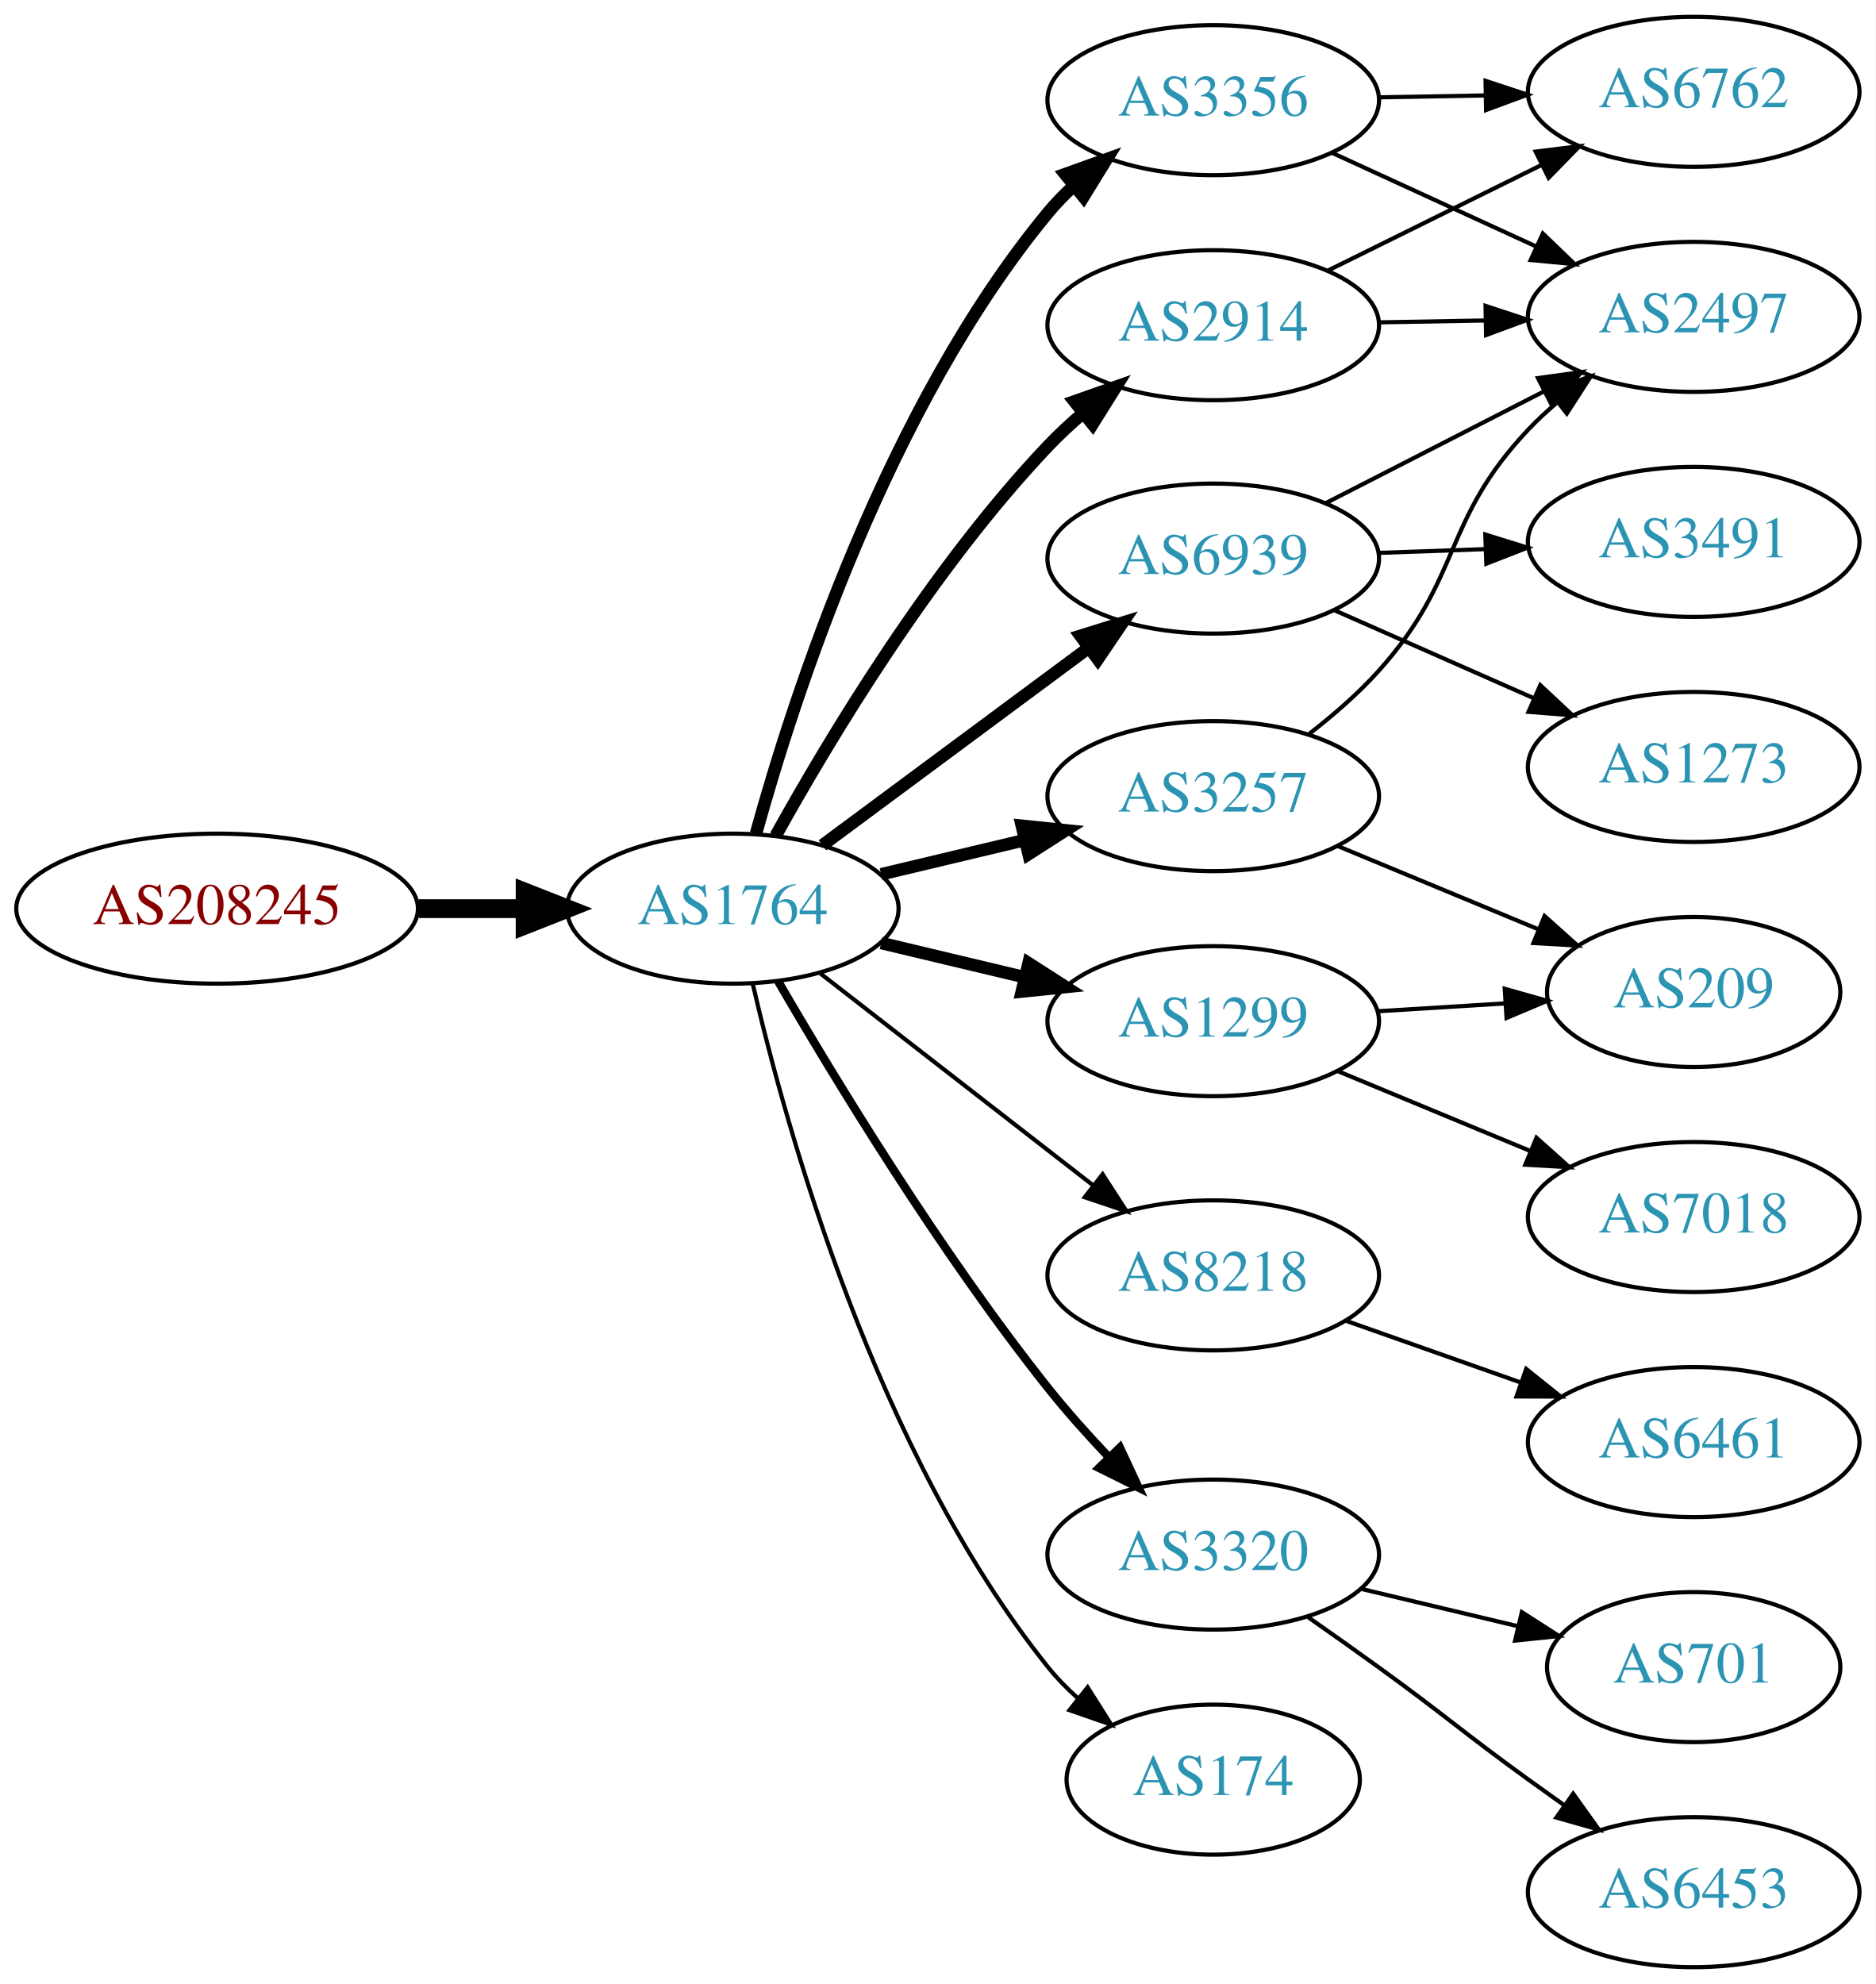
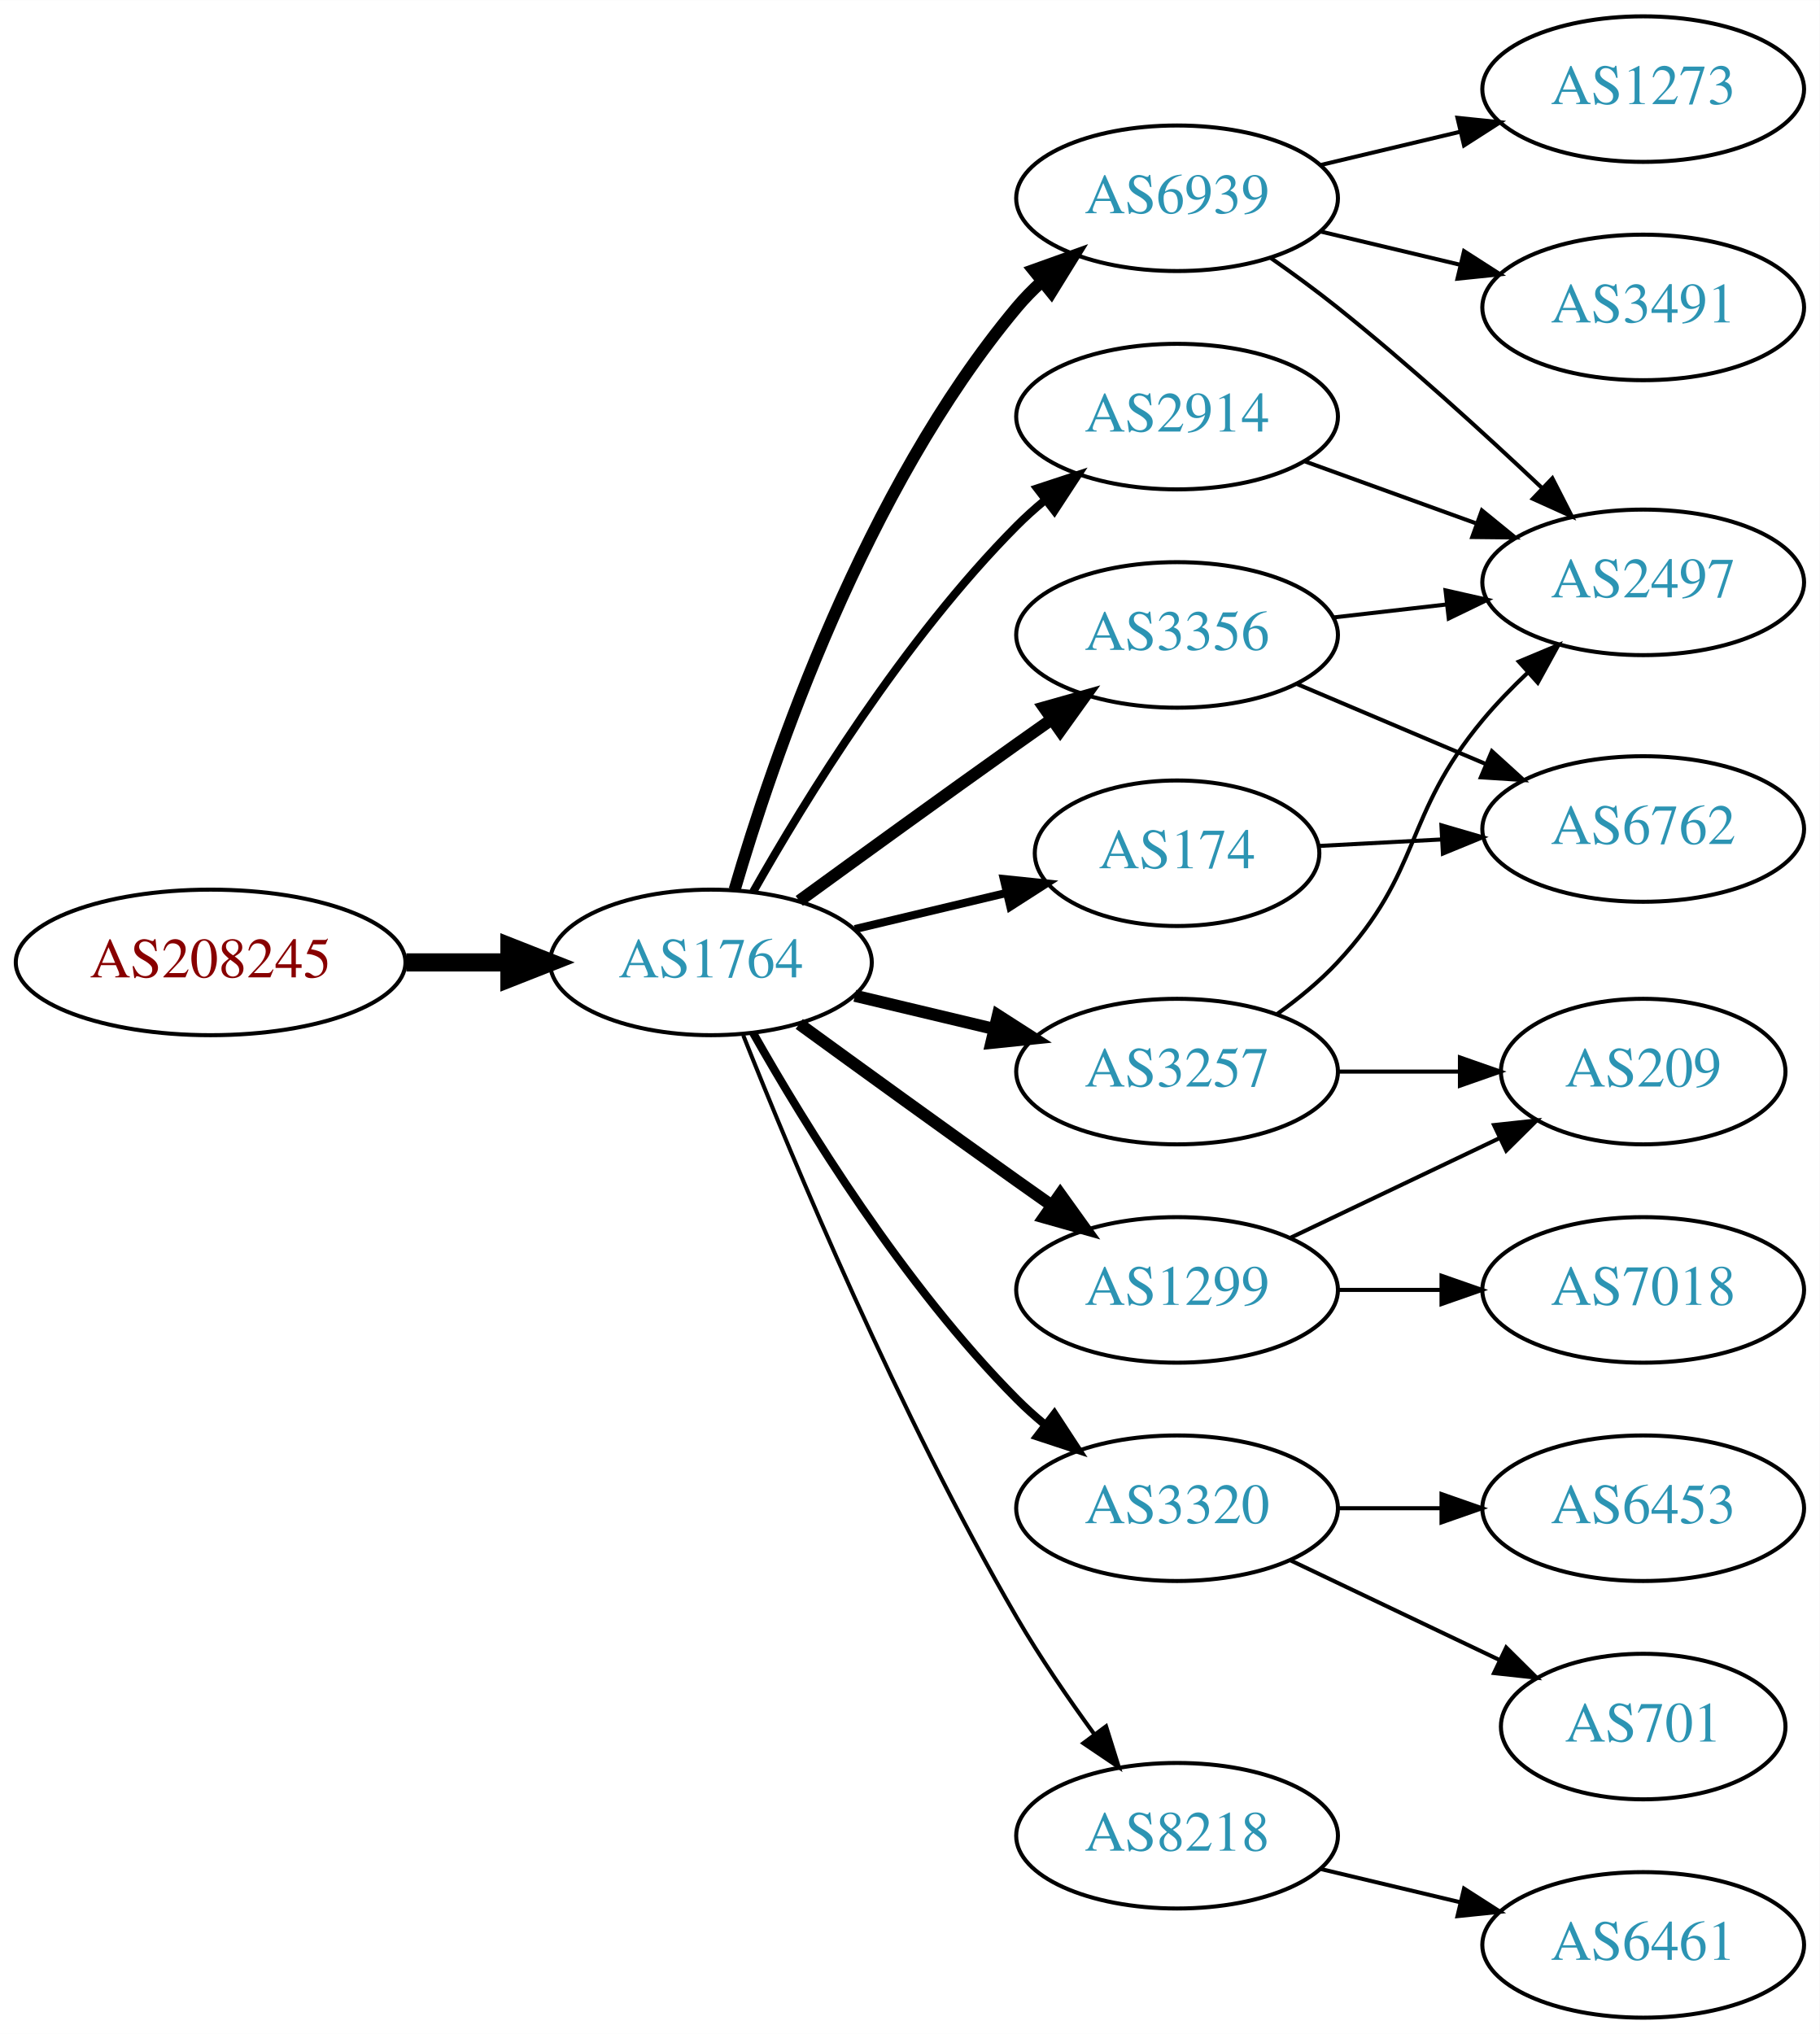
- <svg xmlns="http://www.w3.org/2000/svg" xmlns:xlink="http://www.w3.org/1999/xlink" width="450pt" height="476pt" viewBox="0.00 0.00 450.07 476.00">
-   <g id="graph0" class="graph" transform="scale(1 1) rotate(0) translate(4 472)">
-     <polygon fill="white" stroke="none" points="-4,4 -4,-472 446.07,-472 446.07,4 -4,4" />
+ <svg xmlns="http://www.w3.org/2000/svg" xmlns:xlink="http://www.w3.org/1999/xlink" width="450pt" height="503pt" viewBox="0.00 0.00 450.07 503.00">
+   <g id="graph0" class="graph" transform="scale(1 1) rotate(0) translate(4 499)">
+     <polygon fill="white" stroke="none" points="-4,4 -4,-499 446.07,-499 446.07,4 -4,4" />
    <g id="node1" class="node">
      <g id="a_node1">
        <a xlink:href="/asn/208245" xlink:title="AS208245 ~ Bechtle GmbH [AT]">
-           <ellipse fill="#ffffff" stroke="black" cx="48.096" cy="-254" rx="48.192" ry="18" />
-           <text text-anchor="middle" x="48.096" y="-250.3" font-family="Times,serif" font-size="14.00" fill="#880000">AS208245</text>
+           <ellipse fill="#ffffff" stroke="black" cx="48.096" cy="-261" rx="48.192" ry="18" />
+           <text text-anchor="middle" x="48.096" y="-257.3" font-family="Times,serif" font-size="14.00" fill="#880000">AS208245</text>
        </a>
      </g>
    </g>
    <g id="node2" class="node">
      <g id="a_node2">
        <a xlink:href="/asn/1764" xlink:title="AS1764 ~ NEXTLAYER-AS [AT]">
-           <ellipse fill="#ffffff" stroke="black" cx="171.838" cy="-254" rx="39.794" ry="18" />
-           <text text-anchor="middle" x="171.838" y="-250.3" font-family="Times,serif" font-size="14.00" fill="#2c94b3">AS1764</text>
+           <ellipse fill="#ffffff" stroke="black" cx="171.838" cy="-261" rx="39.794" ry="18" />
+           <text text-anchor="middle" x="171.838" y="-257.3" font-family="Times,serif" font-size="14.00" fill="#2c94b3">AS1764</text>
        </a>
      </g>
    </g>
    <g id="edge1" class="edge">
-       <path fill="none" stroke="black" stroke-width="4.5" d="M96.513,-254C104.867,-254 113.577,-254 121.969,-254" />
-       <polygon fill="black" stroke="black" stroke-width="4.5" points="122.004,-257.938 132.004,-254 122.004,-250.063 122.004,-257.938" />
+       <path fill="none" stroke="black" stroke-width="4.5" d="M96.513,-261C104.867,-261 113.577,-261 121.969,-261" />
+       <polygon fill="black" stroke="black" stroke-width="4.5" points="122.004,-264.938 132.004,-261 122.004,-257.063 122.004,-264.938" />
    </g>
    <g id="node3" class="node">
      <g id="a_node3">
-         <a xlink:href="/asn/3356" xlink:title="AS3356 ~ Level 3 Parent, LLC [US]">
-           <ellipse fill="#ffffff" stroke="black" cx="287.131" cy="-448" rx="39.794" ry="18" />
-           <text text-anchor="middle" x="287.131" y="-444.3" font-family="Times,serif" font-size="14.00" fill="#2c94b3">AS3356</text>
+         <a xlink:href="/asn/6939" xlink:title="AS6939 ~ Hurricane Electric LLC [US]">
+           <ellipse fill="#ffffff" stroke="black" cx="287.131" cy="-450" rx="39.794" ry="18" />
+           <text text-anchor="middle" x="287.131" y="-446.3" font-family="Times,serif" font-size="14.00" fill="#2c94b3">AS6939</text>
        </a>
      </g>
    </g>
    <g id="edge2" class="edge">
-       <path fill="none" stroke="black" stroke-width="3" d="M177.428,-272.045C186.427,-304.661 208.944,-374.367 247.484,-421 249.342,-423.248 251.431,-425.392 253.651,-427.42" />
-       <polygon fill="black" stroke="black" stroke-width="3" points="251.588,-430.253 261.558,-433.837 255.999,-424.818 251.588,-430.253" />
+       <path fill="none" stroke="black" stroke-width="3" d="M177.712,-279.002C187.026,-310.844 209.843,-377.981 247.484,-423 249.355,-425.237 251.453,-427.374 253.679,-429.396" />
+       <polygon fill="black" stroke="black" stroke-width="3" points="251.623,-432.234 261.598,-435.804 256.026,-426.793 251.623,-432.234" />
    </g>
    <g id="node4" class="node">
      <g id="a_node4">
-         <a xlink:href="/asn/6939" xlink:title="AS6939 ~ Hurricane Electric LLC [US]">
-           <ellipse fill="#ffffff" stroke="black" cx="287.131" cy="-338" rx="39.794" ry="18" />
-           <text text-anchor="middle" x="287.131" y="-334.3" font-family="Times,serif" font-size="14.00" fill="#2c94b3">AS6939</text>
+         <a xlink:href="/asn/2914" xlink:title="AS2914 ~ NTT America, Inc. [US]">
+           <ellipse fill="#ffffff" stroke="black" cx="287.131" cy="-396" rx="39.794" ry="18" />
+           <text text-anchor="middle" x="287.131" y="-392.3" font-family="Times,serif" font-size="14.00" fill="#2c94b3">AS2914</text>
        </a>
      </g>
    </g>
    <g id="edge3" class="edge">
-       <path fill="none" stroke="black" stroke-width="3" d="M193.354,-269.212C211.209,-282.45 237.282,-301.781 257.245,-316.583" />
-       <polygon fill="black" stroke="black" stroke-width="3" points="255.267,-319.473 265.384,-322.618 259.436,-313.85 255.267,-319.473" />
+       <path fill="none" stroke="black" stroke-width="2" d="M182.298,-278.49C195.08,-301.096 219.512,-340.886 247.484,-369 249.595,-371.121 251.891,-373.188 254.277,-375.171" />
+       <polygon fill="black" stroke="black" stroke-width="2" points="252.529,-378.242 262.592,-381.556 256.792,-372.69 252.529,-378.242" />
    </g>
    <g id="node5" class="node">
      <g id="a_node5">
-         <a xlink:href="/asn/2914" xlink:title="AS2914 ~ NTT America, Inc. [US]">
-           <ellipse fill="#ffffff" stroke="black" cx="287.131" cy="-394" rx="39.794" ry="18" />
-           <text text-anchor="middle" x="287.131" y="-390.3" font-family="Times,serif" font-size="14.00" fill="#2c94b3">AS2914</text>
+         <a xlink:href="/asn/3257" xlink:title="AS3257 ~ GTT [DE]">
+           <ellipse fill="#ffffff" stroke="black" cx="287.131" cy="-234" rx="39.794" ry="18" />
+           <text text-anchor="middle" x="287.131" y="-230.3" font-family="Times,serif" font-size="14.00" fill="#2c94b3">AS3257</text>
        </a>
      </g>
    </g>
    <g id="edge4" class="edge">
-       <path fill="none" stroke="black" stroke-width="3" d="M182.123,-271.454C194.893,-294.48 219.5,-335.529 247.484,-365 250.062,-367.714 252.915,-370.364 255.87,-372.888" />
-       <polygon fill="black" stroke="black" stroke-width="3" points="253.812,-375.724 263.807,-379.238 258.185,-370.258 253.812,-375.724" />
+       <path fill="none" stroke="black" stroke-width="3" d="M207.445,-252.752C218.316,-250.162 230.471,-247.265 241.913,-244.538" />
+       <polygon fill="black" stroke="black" stroke-width="3" points="242.819,-247.92 251.736,-242.197 241.197,-241.111 242.819,-247.92" />
    </g>
    <g id="node6" class="node">
      <g id="a_node6">
-         <a xlink:href="/asn/8218" xlink:title="AS8218 ~ legacy Neotelecoms [FR]">
-           <ellipse fill="#ffffff" stroke="black" cx="287.131" cy="-166" rx="39.794" ry="18" />
-           <text text-anchor="middle" x="287.131" y="-162.3" font-family="Times,serif" font-size="14.00" fill="#2c94b3">AS8218</text>
+         <a xlink:href="/asn/3356" xlink:title="AS3356 ~ Level 3 Parent, LLC [US]">
+           <ellipse fill="#ffffff" stroke="black" cx="287.131" cy="-342" rx="39.794" ry="18" />
+           <text text-anchor="middle" x="287.131" y="-338.3" font-family="Times,serif" font-size="14.00" fill="#2c94b3">AS3356</text>
        </a>
      </g>
    </g>
    <g id="edge5" class="edge">
-       <path fill="none" stroke="black" d="M192.832,-238.47C211.033,-224.332 238.081,-203.323 258.375,-187.56" />
-       <polygon fill="black" stroke="black" points="260.587,-190.273 266.337,-181.375 256.293,-184.745 260.587,-190.273" />
+       <path fill="none" stroke="black" stroke-width="3" d="M193.686,-276.222C208.62,-287.091 229.234,-302.025 247.484,-315 250.305,-317.005 253.248,-319.085 256.196,-321.159" />
+       <polygon fill="black" stroke="black" stroke-width="3" points="254.223,-324.05 264.421,-326.926 258.242,-318.319 254.223,-324.05" />
    </g>
    <g id="node7" class="node">
      <g id="a_node7">
-         <a xlink:href="/asn/3320" xlink:title="AS3320 ~ DTAG [DE]">
-           <ellipse fill="#ffffff" stroke="black" cx="287.131" cy="-99" rx="39.794" ry="18" />
-           <text text-anchor="middle" x="287.131" y="-95.3" font-family="Times,serif" font-size="14.00" fill="#2c94b3">AS3320</text>
+         <a xlink:href="/asn/1299" xlink:title="AS1299 ~ Telia Carrier [EU]">
+           <ellipse fill="#ffffff" stroke="black" cx="287.131" cy="-180" rx="39.794" ry="18" />
+           <text text-anchor="middle" x="287.131" y="-176.3" font-family="Times,serif" font-size="14.00" fill="#2c94b3">AS1299</text>
        </a>
      </g>
    </g>
    <g id="edge6" class="edge">
-       <path fill="none" stroke="black" stroke-width="2" d="M182.74,-236.537C196.193,-213.368 221.553,-171.599 247.484,-139 251.927,-133.415 257.026,-127.721 262.031,-122.446" />
-       <polygon fill="black" stroke="black" stroke-width="2" points="264.737,-124.684 269.211,-115.08 259.724,-119.798 264.737,-124.684" />
+       <path fill="none" stroke="black" stroke-width="3" d="M193.686,-245.778C208.62,-234.909 229.234,-219.975 247.484,-207 250.305,-204.995 253.248,-202.915 256.196,-200.841" />
+       <polygon fill="black" stroke="black" stroke-width="3" points="258.242,-203.681 264.421,-195.074 254.223,-197.95 258.242,-203.681" />
    </g>
    <g id="node8" class="node">
      <g id="a_node8">
-         <a xlink:href="/asn/3257" xlink:title="AS3257 ~ GTT [DE]">
-           <ellipse fill="#ffffff" stroke="black" cx="287.131" cy="-281" rx="39.794" ry="18" />
-           <text text-anchor="middle" x="287.131" y="-277.3" font-family="Times,serif" font-size="14.00" fill="#2c94b3">AS3257</text>
+         <a xlink:href="/asn/174" xlink:title="AS174 ~ Cogent Communications [US]">
+           <ellipse fill="#ffffff" stroke="black" cx="287.131" cy="-288" rx="35.194" ry="18" />
+           <text text-anchor="middle" x="287.131" y="-284.3" font-family="Times,serif" font-size="14.00" fill="#2c94b3">AS174</text>
        </a>
      </g>
    </g>
    <g id="edge7" class="edge">
-       <path fill="none" stroke="black" stroke-width="3" d="M207.445,-262.248C218.316,-264.838 230.471,-267.735 241.913,-270.462" />
-       <polygon fill="black" stroke="black" stroke-width="3" points="241.197,-273.889 251.736,-272.803 242.819,-267.08 241.197,-273.889" />
+       <path fill="none" stroke="black" stroke-width="2" d="M207.445,-269.248C219.24,-272.058 232.544,-275.229 244.812,-278.153" />
+       <polygon fill="black" stroke="black" stroke-width="2" points="244.278,-281.624 254.817,-280.537 245.901,-274.814 244.278,-281.624" />
    </g>
    <g id="node9" class="node">
      <g id="a_node9">
-         <a xlink:href="/asn/1299" xlink:title="AS1299 ~ Telia Carrier [EU]">
-           <ellipse fill="#ffffff" stroke="black" cx="287.131" cy="-227" rx="39.794" ry="18" />
-           <text text-anchor="middle" x="287.131" y="-223.3" font-family="Times,serif" font-size="14.00" fill="#2c94b3">AS1299</text>
+         <a xlink:href="/asn/3320" xlink:title="AS3320 ~ DTAG [DE]">
+           <ellipse fill="#ffffff" stroke="black" cx="287.131" cy="-126" rx="39.794" ry="18" />
+           <text text-anchor="middle" x="287.131" y="-122.3" font-family="Times,serif" font-size="14.00" fill="#2c94b3">AS3320</text>
        </a>
      </g>
    </g>
    <g id="edge8" class="edge">
-       <path fill="none" stroke="black" stroke-width="3" d="M207.445,-245.752C218.316,-243.162 230.471,-240.265 241.913,-237.538" />
-       <polygon fill="black" stroke="black" stroke-width="3" points="242.819,-240.92 251.736,-235.197 241.197,-234.111 242.819,-240.92" />
+       <path fill="none" stroke="black" stroke-width="2" d="M182.298,-243.51C195.08,-220.904 219.512,-181.114 247.484,-153 249.595,-150.879 251.891,-148.812 254.277,-146.829" />
+       <polygon fill="black" stroke="black" stroke-width="2" points="256.792,-149.31 262.592,-140.444 252.529,-143.758 256.792,-149.31" />
    </g>
    <g id="node10" class="node">
      <g id="a_node10">
-         <a xlink:href="/asn/174" xlink:title="AS174 ~ Cogent Communications [US]">
-           <ellipse fill="#ffffff" stroke="black" cx="287.131" cy="-45" rx="35.194" ry="18" />
-           <text text-anchor="middle" x="287.131" y="-41.3" font-family="Times,serif" font-size="14.00" fill="#2c94b3">AS174</text>
+         <a xlink:href="/asn/8218" xlink:title="AS8218 ~ legacy Neotelecoms [FR]">
+           <ellipse fill="#ffffff" stroke="black" cx="287.131" cy="-45" rx="39.794" ry="18" />
+           <text text-anchor="middle" x="287.131" y="-41.3" font-family="Times,serif" font-size="14.00" fill="#2c94b3">AS8218</text>
        </a>
      </g>
    </g>
    <g id="edge9" class="edge">
-       <path fill="none" stroke="black" d="M176.628,-235.977C184.671,-201.17 206.184,-123.587 247.484,-72 249.582,-69.38 251.998,-66.907 254.579,-64.601" />
-       <polygon fill="black" stroke="black" points="256.989,-67.157 262.653,-58.203 252.642,-61.67 256.989,-67.157" />
+       <path fill="none" stroke="black" d="M179.841,-242.949C191.968,-212.43 218.386,-149.067 247.484,-99 253.191,-89.181 260.229,-78.922 266.728,-70.016" />
+       <polygon fill="black" stroke="black" points="269.569,-72.061 272.734,-61.95 263.954,-67.881 269.569,-72.061" />
    </g>
    <g id="node11" class="node">
      <g id="a_node11">
-         <a xlink:href="/asn/6762" xlink:title="AS6762 ~ TELECOM ITALIA SPARKLE S.p.A. [IT]">
-           <ellipse fill="#ffffff" stroke="black" cx="402.424" cy="-450" rx="39.794" ry="18" />
-           <text text-anchor="middle" x="402.424" y="-446.3" font-family="Times,serif" font-size="14.00" fill="#2c94b3">AS6762</text>
+         <a xlink:href="/asn/3491" xlink:title="AS3491 ~ PCCW Global, Inc. [US]">
+           <ellipse fill="#ffffff" stroke="black" cx="402.424" cy="-423" rx="39.794" ry="18" />
+           <text text-anchor="middle" x="402.424" y="-419.3" font-family="Times,serif" font-size="14.00" fill="#2c94b3">AS3491</text>
        </a>
      </g>
    </g>
    <g id="edge10" class="edge">
-       <path fill="none" stroke="black" d="M326.803,-448.683C335.006,-448.828 343.77,-448.982 352.302,-449.133" />
-       <polygon fill="black" stroke="black" points="352.481,-452.636 362.541,-449.314 352.605,-445.638 352.481,-452.636" />
+       <path fill="none" stroke="black" d="M322.738,-441.752C333.609,-439.162 345.764,-436.265 357.206,-433.538" />
+       <polygon fill="black" stroke="black" points="358.112,-436.92 367.029,-431.197 356.49,-430.111 358.112,-436.92" />
    </g>
    <g id="node12" class="node">
      <g id="a_node12">
-         <a xlink:href="/asn/2497" xlink:title="AS2497 ~ Internet Initiative Japan Inc. [JP]">
-           <ellipse fill="#ffffff" stroke="black" cx="402.424" cy="-396" rx="39.794" ry="18" />
-           <text text-anchor="middle" x="402.424" y="-392.3" font-family="Times,serif" font-size="14.00" fill="#2c94b3">AS2497</text>
+         <a xlink:href="/asn/1273" xlink:title="AS1273 ~ Vodafone Group PLC [EU]">
+           <ellipse fill="#ffffff" stroke="black" cx="402.424" cy="-477" rx="39.794" ry="18" />
+           <text text-anchor="middle" x="402.424" y="-473.3" font-family="Times,serif" font-size="14.00" fill="#2c94b3">AS1273</text>
        </a>
      </g>
    </g>
    <g id="edge11" class="edge">
-       <path fill="none" stroke="black" d="M315.556,-435.412C330.337,-428.628 348.772,-420.166 364.768,-412.824" />
-       <polygon fill="black" stroke="black" points="366.23,-416.005 373.859,-408.652 363.31,-409.643 366.23,-416.005" />
-     </g>
-     <g id="edge13" class="edge">
-       <path fill="none" stroke="black" d="M314.123,-351.306C329.667,-359.264 349.617,-369.478 366.522,-378.132" />
-       <polygon fill="black" stroke="black" points="365.057,-381.314 375.553,-382.756 368.247,-375.083 365.057,-381.314" />
+       <path fill="none" stroke="black" d="M322.738,-458.248C333.609,-460.838 345.764,-463.735 357.206,-466.462" />
+       <polygon fill="black" stroke="black" points="356.49,-469.889 367.029,-468.803 358.112,-463.08 356.49,-469.889" />
    </g>
    <g id="node13" class="node">
      <g id="a_node13">
-         <a xlink:href="/asn/1273" xlink:title="AS1273 ~ Vodafone Group PLC [EU]">
-           <ellipse fill="#ffffff" stroke="black" cx="402.424" cy="-288" rx="39.794" ry="18" />
-           <text text-anchor="middle" x="402.424" y="-284.3" font-family="Times,serif" font-size="14.00" fill="#2c94b3">AS1273</text>
+         <a xlink:href="/asn/2497" xlink:title="AS2497 ~ Internet Initiative Japan Inc. [JP]">
+           <ellipse fill="#ffffff" stroke="black" cx="402.424" cy="-355" rx="39.794" ry="18" />
+           <text text-anchor="middle" x="402.424" y="-351.3" font-family="Times,serif" font-size="14.00" fill="#2c94b3">AS2497</text>
        </a>
      </g>
    </g>
    <g id="edge12" class="edge">
-       <path fill="none" stroke="black" d="M316.136,-325.64C330.57,-319.27 348.371,-311.414 363.97,-304.53" />
-       <polygon fill="black" stroke="black" points="365.613,-307.63 373.348,-300.391 362.787,-301.226 365.613,-307.63" />
+       <path fill="none" stroke="black" d="M310.156,-435.344C315.686,-431.467 321.535,-427.19 326.777,-423 344.339,-408.962 363.04,-391.923 377.33,-378.413" />
+       <polygon fill="black" stroke="black" points="379.956,-380.745 384.78,-371.312 375.127,-375.678 379.956,-380.745" />
+     </g>
+     <g id="edge15" class="edge">
+       <path fill="none" stroke="black" d="M318.79,-384.905C331.762,-380.21 347.055,-374.676 360.936,-369.652" />
+       <polygon fill="black" stroke="black" points="362.529,-372.798 370.741,-366.104 360.146,-366.216 362.529,-372.798" />
+     </g>
+     <g id="edge14" class="edge">
+       <path fill="none" stroke="black" d="M311.884,-248.237C317.134,-252.002 322.422,-256.332 326.777,-261 347.991,-283.739 342.866,-297.112 362.777,-321 366.125,-325.016 369.96,-328.972 373.886,-332.685" />
+       <polygon fill="black" stroke="black" points="371.666,-335.396 381.442,-339.48 376.347,-330.191 371.666,-335.396" />
    </g>
    <g id="node14" class="node">
      <g id="a_node14">
-         <a xlink:href="/asn/3491" xlink:title="AS3491 ~ PCCW Global, Inc. [US]">
-           <ellipse fill="#ffffff" stroke="black" cx="402.424" cy="-342" rx="39.794" ry="18" />
-           <text text-anchor="middle" x="402.424" y="-338.3" font-family="Times,serif" font-size="14.00" fill="#2c94b3">AS3491</text>
-         </a>
-       </g>
-     </g>
-     <g id="edge14" class="edge">
-       <path fill="none" stroke="black" d="M326.803,-339.365C335.006,-339.655 343.77,-339.964 352.302,-340.266" />
-       <polygon fill="black" stroke="black" points="352.424,-343.772 362.541,-340.627 352.671,-336.776 352.424,-343.772" />
-     </g>
-     <g id="edge21" class="edge">
-       <path fill="none" stroke="black" d="M314.693,-407.13C329.892,-414.642 349.161,-424.167 365.675,-432.33" />
-       <polygon fill="black" stroke="black" points="364.513,-435.659 375.028,-436.953 367.614,-429.384 364.513,-435.659" />
-     </g>
-     <g id="edge20" class="edge">
-       <path fill="none" stroke="black" d="M326.803,-394.683C335.006,-394.828 343.77,-394.982 352.302,-395.133" />
-       <polygon fill="black" stroke="black" points="352.481,-398.636 362.541,-395.314 352.605,-391.638 352.481,-398.636" />
+         <a xlink:href="/asn/209" xlink:title="AS209 ~ CenturyLink Communications, LLC [US]">
+           <ellipse fill="#ffffff" stroke="black" cx="402.424" cy="-234" rx="35.194" ry="18" />
+           <text text-anchor="middle" x="402.424" y="-230.3" font-family="Times,serif" font-size="14.00" fill="#2c94b3">AS209</text>
+         </a>
+       </g>
+     </g>
+     <g id="edge13" class="edge">
+       <path fill="none" stroke="black" d="M326.803,-234C336.508,-234 346.999,-234 356.962,-234" />
+       <polygon fill="black" stroke="black" points="357.098,-237.5 367.098,-234 357.098,-230.5 357.098,-237.5" />
+     </g>
+     <g id="edge18" class="edge">
+       <path fill="none" stroke="black" d="M325.856,-346.329C334.837,-347.359 344.536,-348.472 353.893,-349.546" />
+       <polygon fill="black" stroke="black" points="353.53,-353.027 363.864,-350.69 354.328,-346.073 353.53,-353.027" />
+     </g>
+     <g id="node16" class="node">
+       <g id="a_node16">
+         <a xlink:href="/asn/6762" xlink:title="AS6762 ~ TELECOM ITALIA SPARKLE S.p.A. [IT]">
+           <ellipse fill="#ffffff" stroke="black" cx="402.424" cy="-294" rx="39.794" ry="18" />
+           <text text-anchor="middle" x="402.424" y="-290.3" font-family="Times,serif" font-size="14.00" fill="#2c94b3">AS6762</text>
+         </a>
+       </g>
+     </g>
+     <g id="edge19" class="edge">
+       <path fill="none" stroke="black" d="M316.72,-329.888C330.942,-323.862 348.322,-316.498 363.628,-310.013" />
+       <polygon fill="black" stroke="black" points="365.002,-313.232 372.844,-306.109 362.271,-306.787 365.002,-313.232" />
+     </g>
+     <g id="edge17" class="edge">
+       <path fill="none" stroke="black" d="M315.267,-192.934C330.699,-200.29 350.185,-209.577 366.72,-217.459" />
+       <polygon fill="black" stroke="black" points="365.529,-220.768 376.062,-221.911 368.54,-214.449 365.529,-220.768" />
    </g>
    <g id="node15" class="node">
      <g id="a_node15">
-         <a xlink:href="/asn/6461" xlink:title="AS6461 ~ Zayo Bandwidth [US]">
-           <ellipse fill="#ffffff" stroke="black" cx="402.424" cy="-126" rx="39.794" ry="18" />
-           <text text-anchor="middle" x="402.424" y="-122.3" font-family="Times,serif" font-size="14.00" fill="#2c94b3">AS6461</text>
-         </a>
-       </g>
-     </g>
-     <g id="edge15" class="edge">
-       <path fill="none" stroke="black" d="M319.089,-155.07C331.952,-150.528 347.058,-145.195 360.795,-140.345" />
-       <polygon fill="black" stroke="black" points="362.239,-143.547 370.504,-136.917 359.909,-136.946 362.239,-143.547" />
-     </g>
-     <g id="node16" class="node">
-       <g id="a_node16">
-         <a xlink:href="/asn/6453" xlink:title="AS6453 ~ TATA COMMUNICATIONS (AMERICA) INC [US]">
-           <ellipse fill="#ffffff" stroke="black" cx="402.424" cy="-18" rx="39.794" ry="18" />
-           <text text-anchor="middle" x="402.424" y="-14.3" font-family="Times,serif" font-size="14.00" fill="#2c94b3">AS6453</text>
+         <a xlink:href="/asn/7018" xlink:title="AS7018 ~ AT&amp;T Services, Inc. [US]">
+           <ellipse fill="#ffffff" stroke="black" cx="402.424" cy="-180" rx="39.794" ry="18" />
+           <text text-anchor="middle" x="402.424" y="-176.3" font-family="Times,serif" font-size="14.00" fill="#2c94b3">AS7018</text>
        </a>
      </g>
    </g>
    <g id="edge16" class="edge">
-       <path fill="none" stroke="black" d="M309.888,-83.991C315.422,-80.121 321.341,-75.936 326.777,-72 342.977,-60.271 346.578,-56.729 362.777,-45 365.58,-42.971 368.512,-40.875 371.453,-38.791" />
-       <polygon fill="black" stroke="black" points="373.504,-41.627 379.667,-33.009 369.475,-35.903 373.504,-41.627" />
+       <path fill="none" stroke="black" d="M326.803,-180C335.006,-180 343.77,-180 352.302,-180" />
+       <polygon fill="black" stroke="black" points="352.541,-183.5 362.541,-180 352.541,-176.5 352.541,-183.5" />
+     </g>
+     <g id="edge22" class="edge">
+       <path fill="none" stroke="black" d="M322.123,-289.8C331.704,-290.308 342.32,-290.87 352.588,-291.414" />
+       <polygon fill="black" stroke="black" points="352.516,-294.915 362.687,-291.949 352.887,-287.924 352.516,-294.915" />
    </g>
    <g id="node17" class="node">
      <g id="a_node17">
        <a xlink:href="/asn/701" xlink:title="AS701 ~ UUNET [US]">
          <ellipse fill="#ffffff" stroke="black" cx="402.424" cy="-72" rx="35.194" ry="18" />
          <text text-anchor="middle" x="402.424" y="-68.3" font-family="Times,serif" font-size="14.00" fill="#2c94b3">AS701</text>
        </a>
      </g>
    </g>
-     <g id="edge17" class="edge">
-       <path fill="none" stroke="black" d="M322.738,-90.752C334.533,-87.942 347.837,-84.771 360.105,-81.847" />
-       <polygon fill="black" stroke="black" points="361.194,-85.186 370.11,-79.463 359.571,-78.376 361.194,-85.186" />
-     </g>
-     <g id="edge18" class="edge">
-       <path fill="none" stroke="black" d="M310.157,-295.937C315.924,-300.405 321.889,-305.572 326.777,-311 347.08,-333.546 341.915,-346.972 362.777,-369 364.835,-371.173 367.094,-373.276 369.453,-375.284" />
-       <polygon fill="black" stroke="black" points="367.679,-378.338 377.721,-381.715 371.977,-372.813 367.679,-378.338" />
+     <g id="edge20" class="edge">
+       <path fill="none" stroke="black" d="M315.267,-113.066C330.699,-105.71 350.185,-96.423 366.72,-88.541" />
+       <polygon fill="black" stroke="black" points="368.54,-91.551 376.062,-84.089 365.529,-85.232 368.54,-91.551" />
    </g>
    <g id="node18" class="node">
      <g id="a_node18">
-         <a xlink:href="/asn/209" xlink:title="AS209 ~ CenturyLink Communications, LLC [US]">
-           <ellipse fill="#ffffff" stroke="black" cx="402.424" cy="-234" rx="35.194" ry="18" />
-           <text text-anchor="middle" x="402.424" y="-230.3" font-family="Times,serif" font-size="14.00" fill="#2c94b3">AS209</text>
-         </a>
-       </g>
-     </g>
-     <g id="edge19" class="edge">
-       <path fill="none" stroke="black" d="M317.013,-269.018C331.671,-262.937 349.625,-255.489 365.2,-249.027" />
-       <polygon fill="black" stroke="black" points="366.645,-252.218 374.54,-245.153 363.962,-245.752 366.645,-252.218" />
-     </g>
-     <g id="edge22" class="edge">
-       <path fill="none" stroke="black" d="M326.487,-229.37C336.301,-229.976 346.937,-230.633 357.027,-231.257" />
-       <polygon fill="black" stroke="black" points="357.091,-234.767 367.288,-231.891 357.523,-227.781 357.091,-234.767" />
+         <a xlink:href="/asn/6453" xlink:title="AS6453 ~ TATA COMMUNICATIONS (AMERICA) INC [US]">
+           <ellipse fill="#ffffff" stroke="black" cx="402.424" cy="-126" rx="39.794" ry="18" />
+           <text text-anchor="middle" x="402.424" y="-122.3" font-family="Times,serif" font-size="14.00" fill="#2c94b3">AS6453</text>
+         </a>
+       </g>
+     </g>
+     <g id="edge21" class="edge">
+       <path fill="none" stroke="black" d="M326.803,-126C335.006,-126 343.77,-126 352.302,-126" />
+       <polygon fill="black" stroke="black" points="352.541,-129.5 362.541,-126 352.541,-122.5 352.541,-129.5" />
    </g>
    <g id="node19" class="node">
      <g id="a_node19">
-         <a xlink:href="/asn/7018" xlink:title="AS7018 ~ AT&amp;T Services, Inc. [US]">
-           <ellipse fill="#ffffff" stroke="black" cx="402.424" cy="-180" rx="39.794" ry="18" />
-           <text text-anchor="middle" x="402.424" y="-176.3" font-family="Times,serif" font-size="14.00" fill="#2c94b3">AS7018</text>
+         <a xlink:href="/asn/6461" xlink:title="AS6461 ~ Zayo Bandwidth [US]">
+           <ellipse fill="#ffffff" stroke="black" cx="402.424" cy="-18" rx="39.794" ry="18" />
+           <text text-anchor="middle" x="402.424" y="-14.3" font-family="Times,serif" font-size="14.00" fill="#2c94b3">AS6461</text>
        </a>
      </g>
    </g>
    <g id="edge23" class="edge">
-       <path fill="none" stroke="black" d="M317.013,-215.018C330.995,-209.218 347.976,-202.173 363.031,-195.928" />
-       <polygon fill="black" stroke="black" points="364.699,-199.025 372.595,-191.96 362.017,-192.559 364.699,-199.025" />
+       <path fill="none" stroke="black" d="M322.738,-36.752C333.609,-34.162 345.764,-31.265 357.206,-28.538" />
+       <polygon fill="black" stroke="black" points="358.112,-31.92 367.029,-26.197 356.49,-25.111 358.112,-31.92" />
    </g>
  </g>
</svg>
